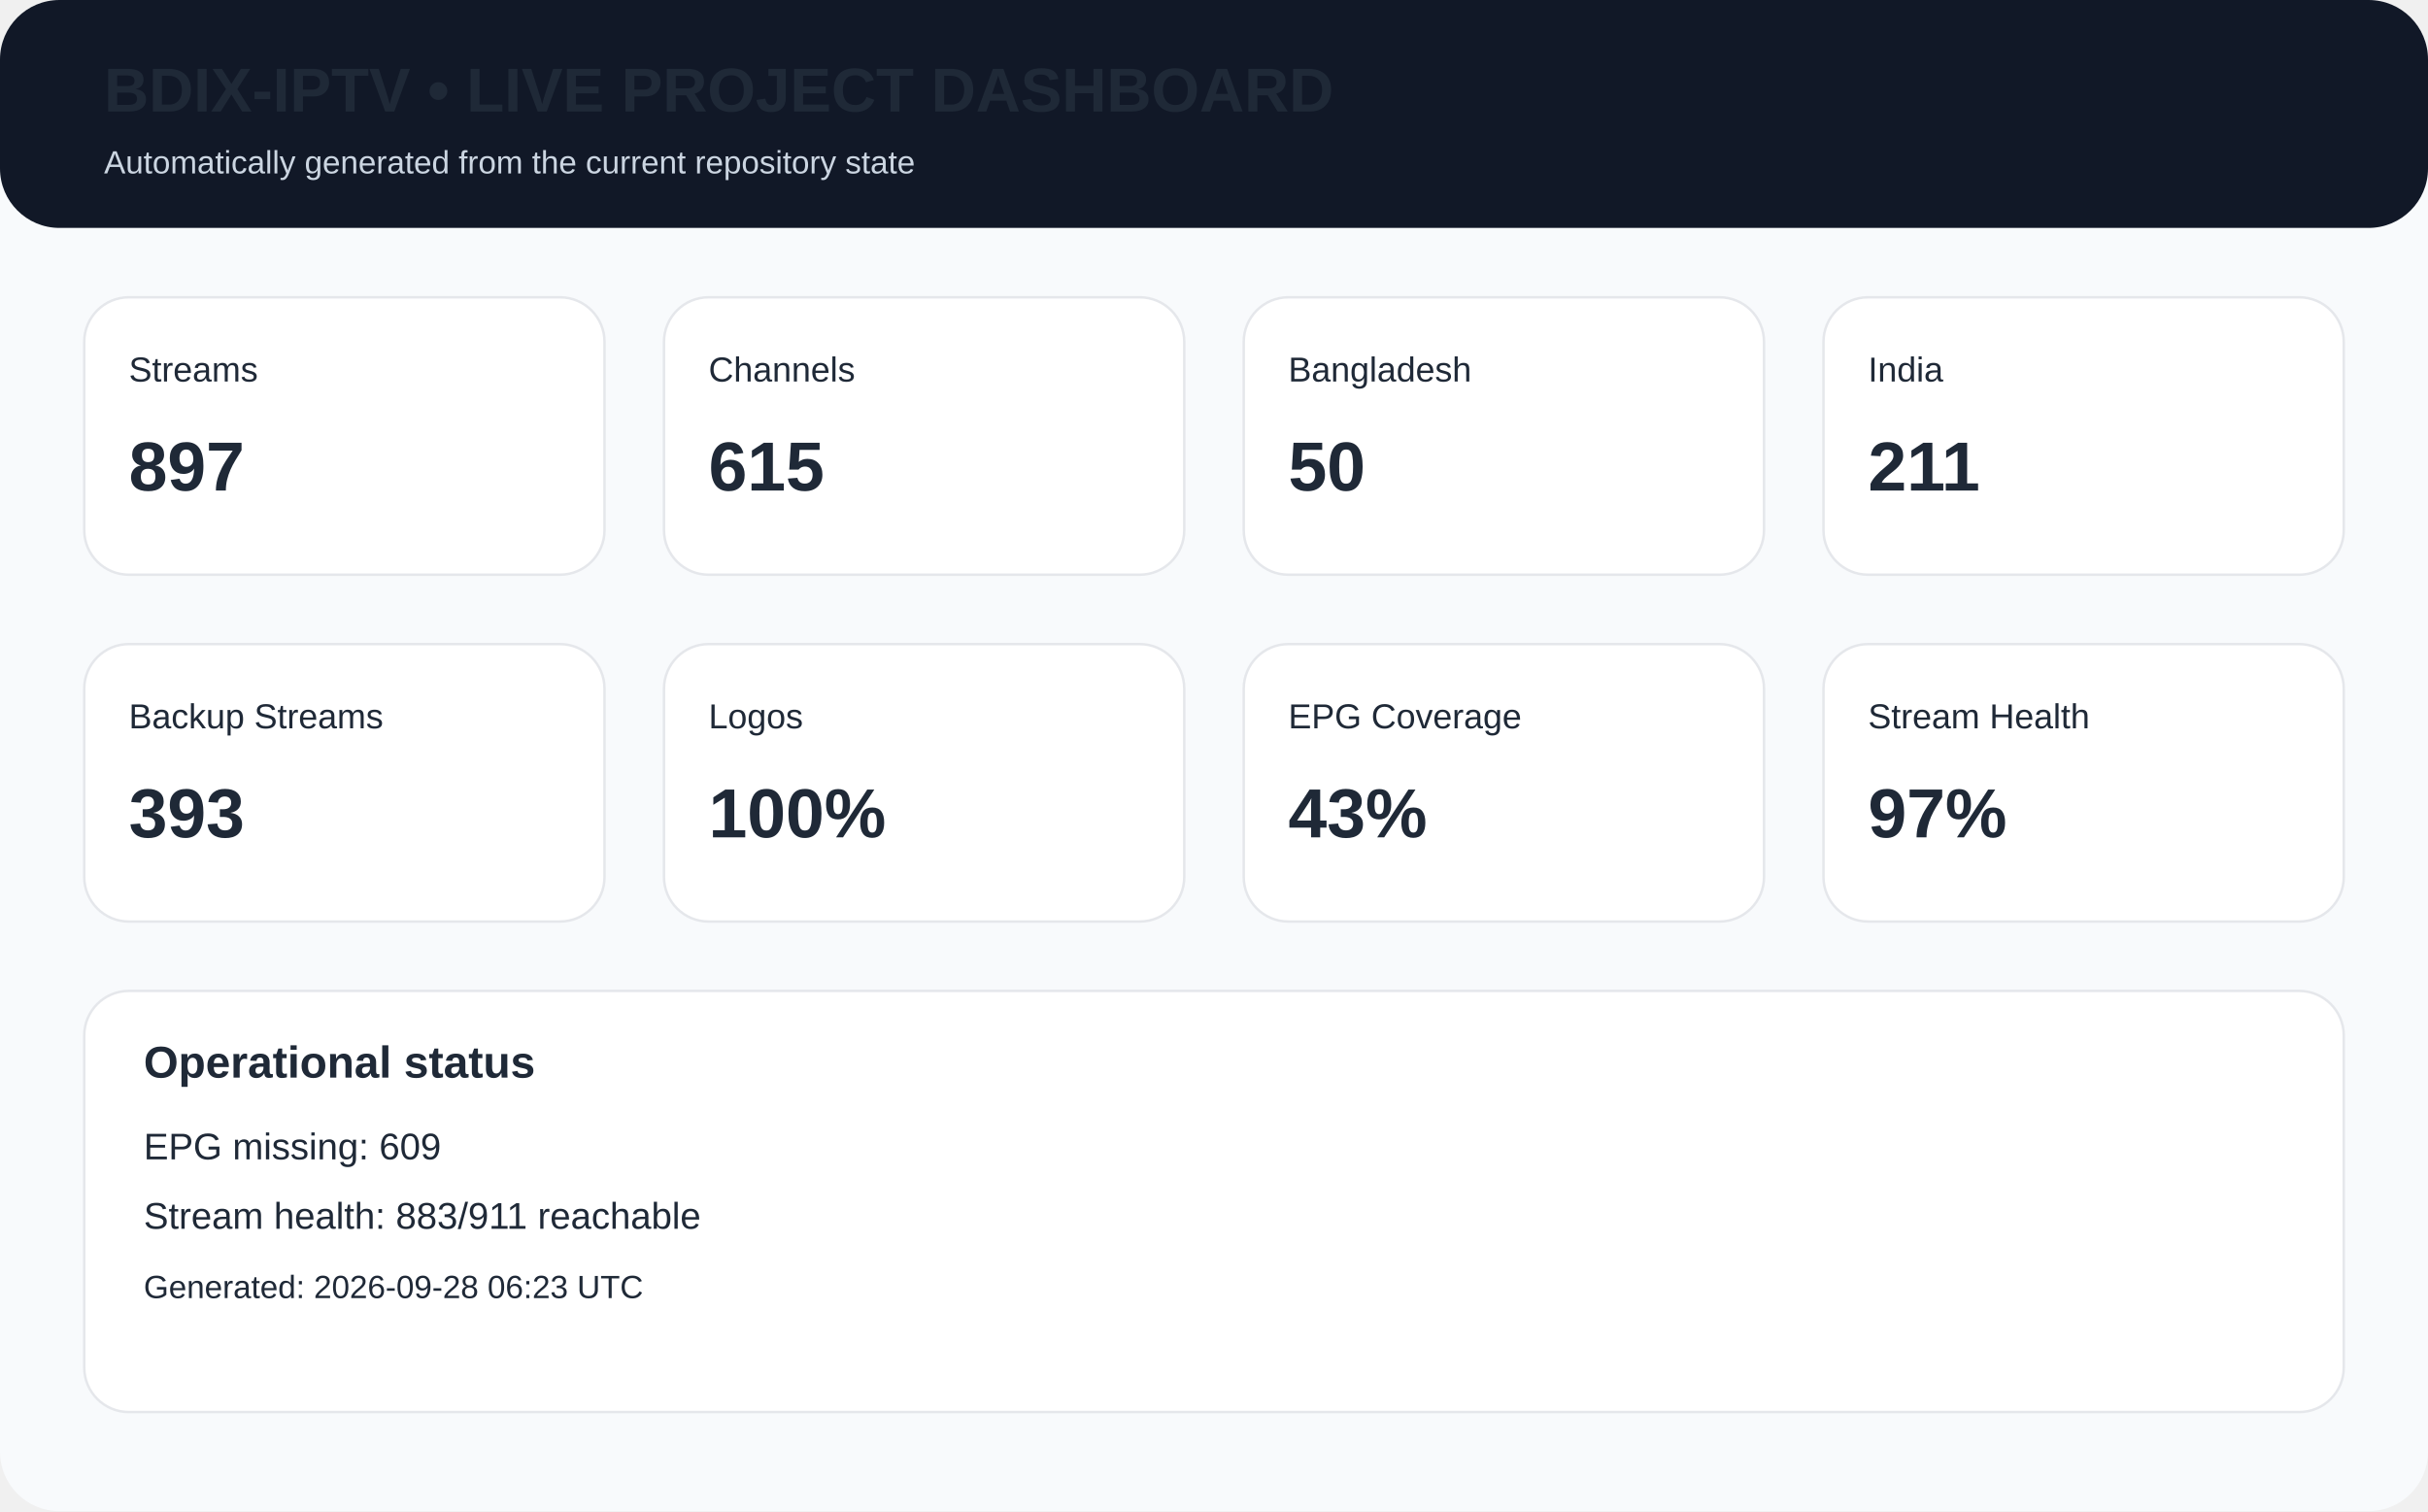
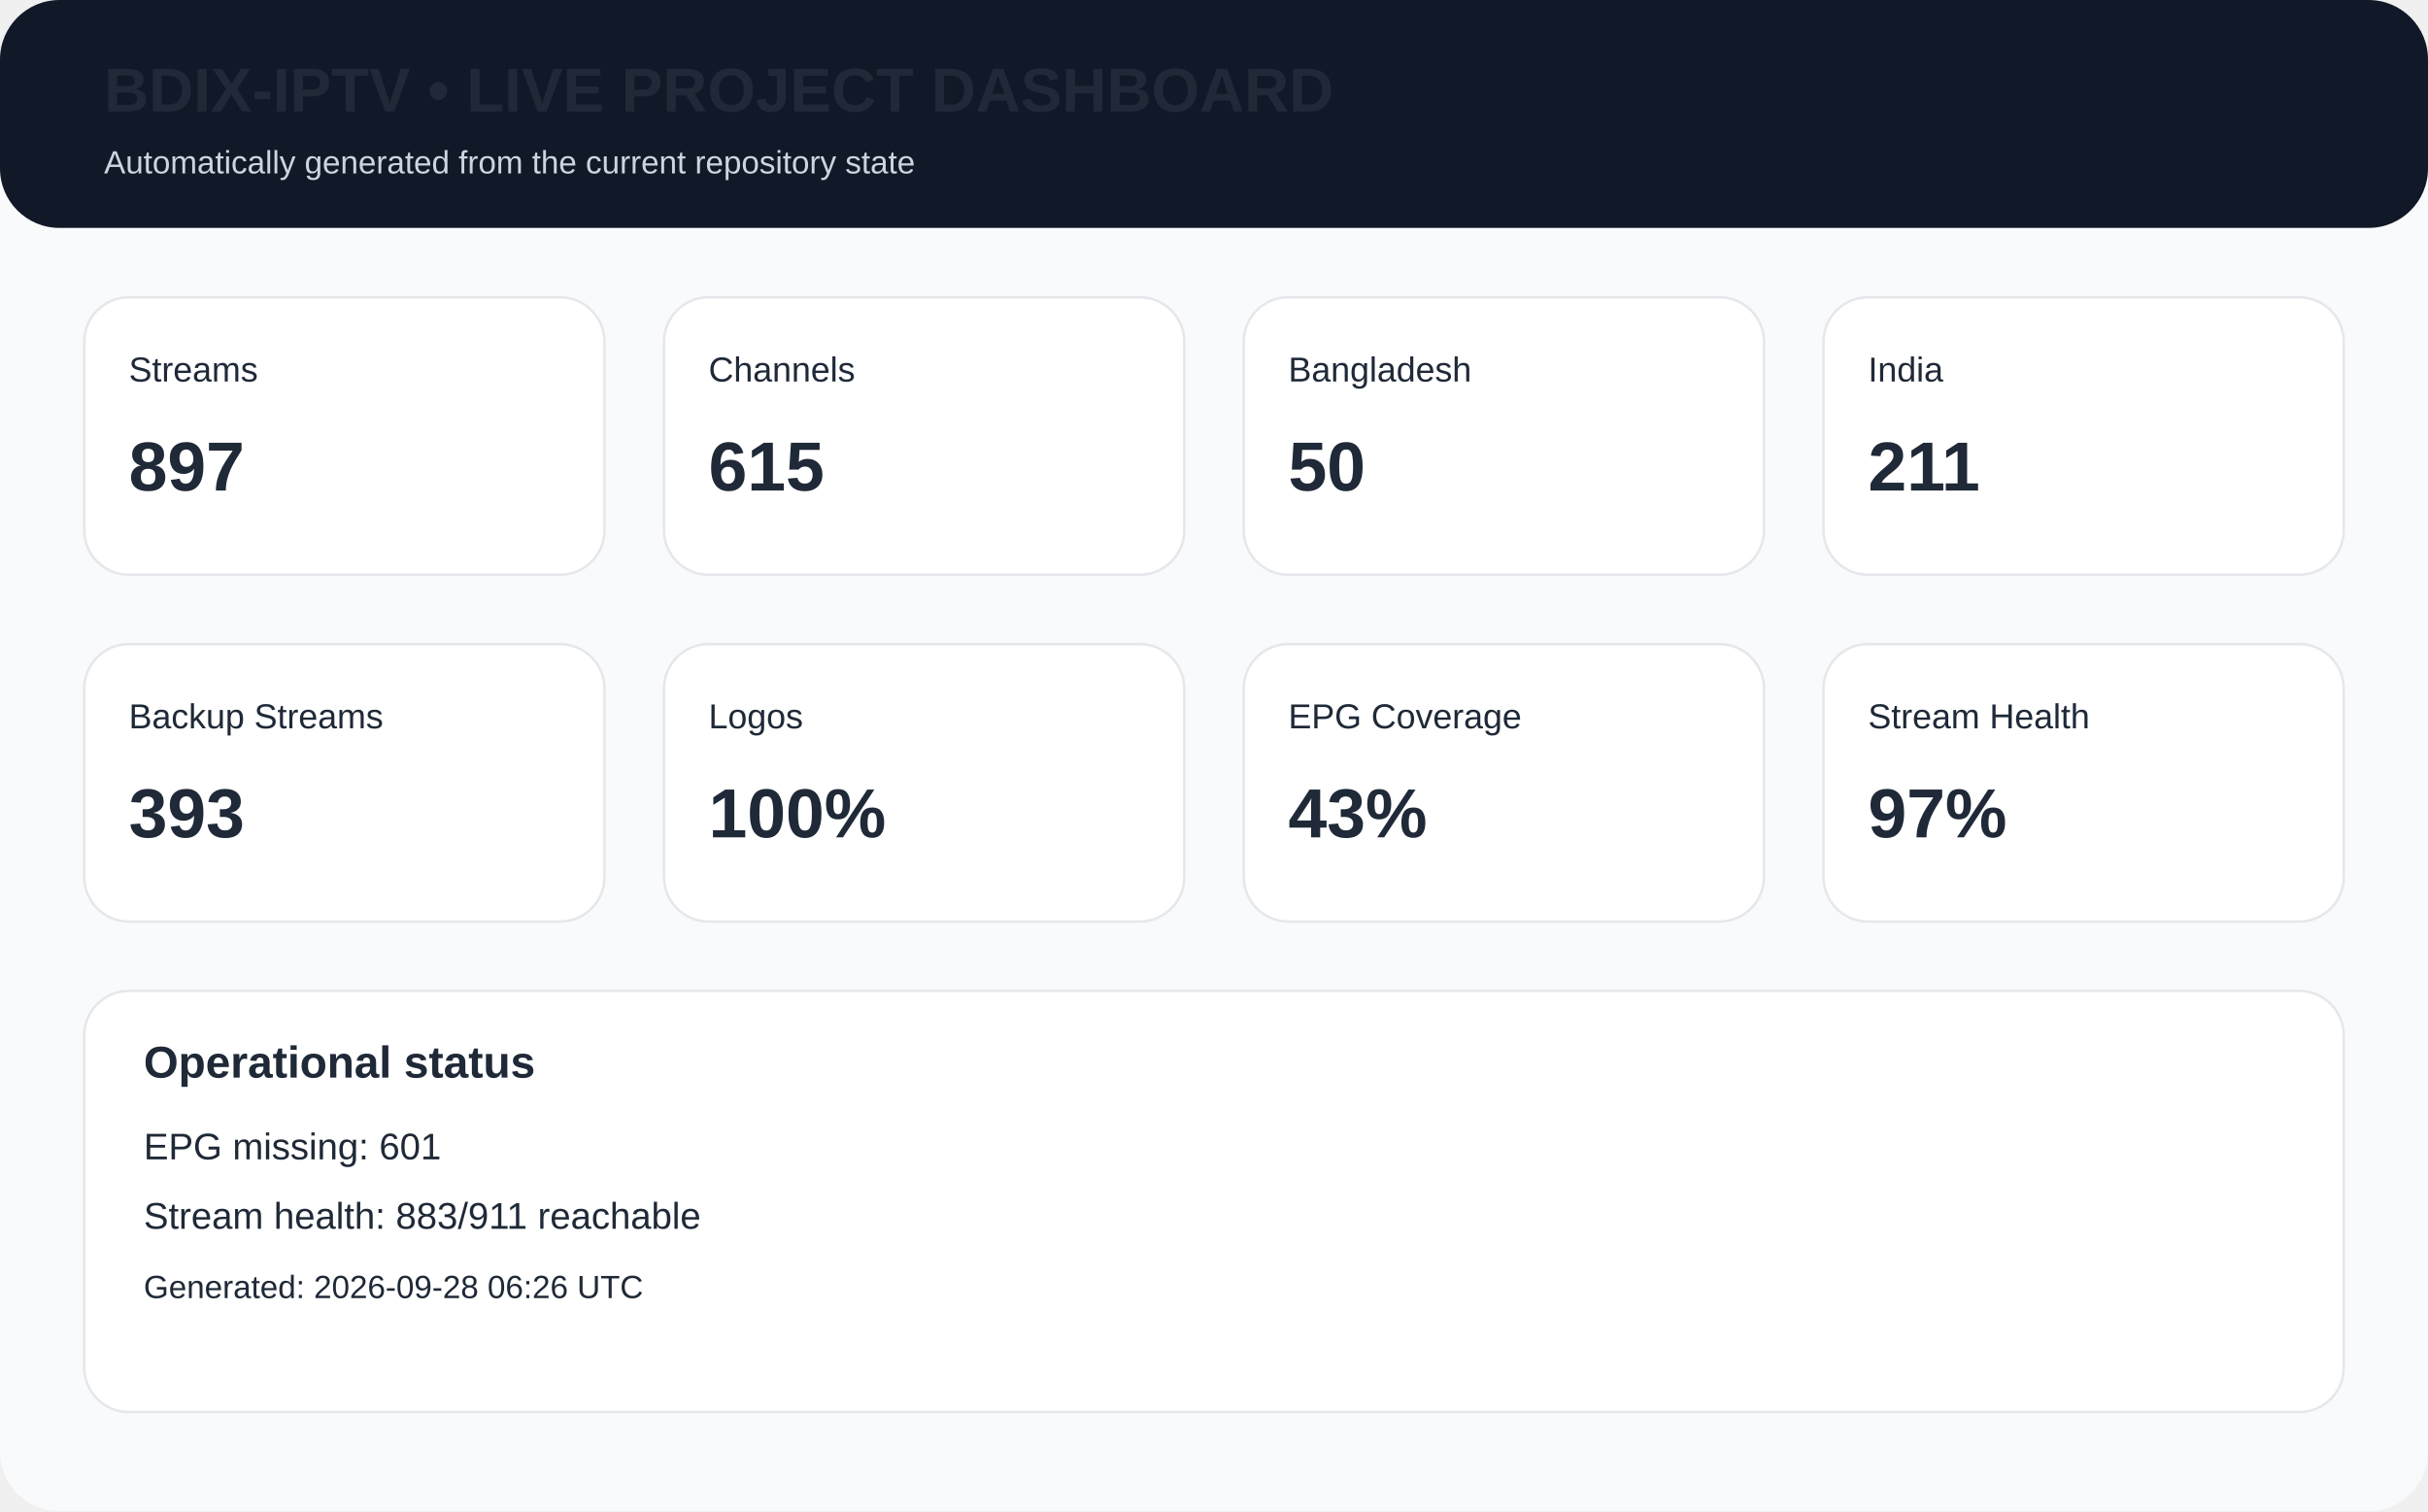
<svg xmlns="http://www.w3.org/2000/svg" width="980" height="610" viewBox="0 0 980 610">
  <rect width="980" height="610" rx="24" fill="#f8fafc" />
  <rect x="0" y="0" width="980" height="92" rx="24" fill="#111827" />
  <text x="42" y="45" font-family="Arial,Helvetica,sans-serif" font-size="25px" font-weight="700" fill="#1f2937">BDIX-IPTV • LIVE PROJECT DASHBOARD</text>
  <text x="42" y="70" font-family="Arial,Helvetica,sans-serif" font-size="13px" fill="#cbd5e1">Automatically generated from the current repository state</text>
  <rect x="34" y="120" width="210" height="112" rx="18" fill="white" stroke="#e5e7eb" />
  <text x="52" y="154" font-family="Arial,Helvetica,sans-serif" font-size="14px" font-weight="400" fill="#1f2937">Streams</text>
  <text x="52" y="198" font-family="Arial,Helvetica,sans-serif" font-size="28px" font-weight="700" fill="#1f2937">897</text>
  <rect x="268" y="120" width="210" height="112" rx="18" fill="white" stroke="#e5e7eb" />
  <text x="286" y="154" font-family="Arial,Helvetica,sans-serif" font-size="14px" font-weight="400" fill="#1f2937">Channels</text>
  <text x="286" y="198" font-family="Arial,Helvetica,sans-serif" font-size="28px" font-weight="700" fill="#1f2937">615</text>
  <rect x="502" y="120" width="210" height="112" rx="18" fill="white" stroke="#e5e7eb" />
  <text x="520" y="154" font-family="Arial,Helvetica,sans-serif" font-size="14px" font-weight="400" fill="#1f2937">Bangladesh</text>
  <text x="520" y="198" font-family="Arial,Helvetica,sans-serif" font-size="28px" font-weight="700" fill="#1f2937">50</text>
  <rect x="736" y="120" width="210" height="112" rx="18" fill="white" stroke="#e5e7eb" />
  <text x="754" y="154" font-family="Arial,Helvetica,sans-serif" font-size="14px" font-weight="400" fill="#1f2937">India</text>
  <text x="754" y="198" font-family="Arial,Helvetica,sans-serif" font-size="28px" font-weight="700" fill="#1f2937">211</text>
  <rect x="34" y="260" width="210" height="112" rx="18" fill="white" stroke="#e5e7eb" />
  <text x="52" y="294" font-family="Arial,Helvetica,sans-serif" font-size="14px" font-weight="400" fill="#1f2937">Backup Streams</text>
  <text x="52" y="338" font-family="Arial,Helvetica,sans-serif" font-size="28px" font-weight="700" fill="#1f2937">393</text>
  <rect x="268" y="260" width="210" height="112" rx="18" fill="white" stroke="#e5e7eb" />
  <text x="286" y="294" font-family="Arial,Helvetica,sans-serif" font-size="14px" font-weight="400" fill="#1f2937">Logos</text>
  <text x="286" y="338" font-family="Arial,Helvetica,sans-serif" font-size="28px" font-weight="700" fill="#1f2937">100%</text>
  <rect x="502" y="260" width="210" height="112" rx="18" fill="white" stroke="#e5e7eb" />
  <text x="520" y="294" font-family="Arial,Helvetica,sans-serif" font-size="14px" font-weight="400" fill="#1f2937">EPG Coverage</text>
  <text x="520" y="338" font-family="Arial,Helvetica,sans-serif" font-size="28px" font-weight="700" fill="#1f2937">43%</text>
  <rect x="736" y="260" width="210" height="112" rx="18" fill="white" stroke="#e5e7eb" />
  <text x="754" y="294" font-family="Arial,Helvetica,sans-serif" font-size="14px" font-weight="400" fill="#1f2937">Stream Health</text>
  <text x="754" y="338" font-family="Arial,Helvetica,sans-serif" font-size="28px" font-weight="700" fill="#1f2937">97%</text>
  <rect x="34" y="400" width="912" height="170" rx="18" fill="white" stroke="#e5e7eb" />
  <text x="58" y="435" font-family="Arial,Helvetica,sans-serif" font-size="18px" font-weight="700" fill="#1f2937">Operational status</text>
-   <text x="58" y="468" font-family="Arial,Helvetica,sans-serif" font-size="15px" font-weight="400" fill="#1f2937">EPG missing: 609</text>
+   <text x="58" y="468" font-family="Arial,Helvetica,sans-serif" font-size="15px" font-weight="400" fill="#1f2937">EPG missing: 601</text>
  <text x="58" y="496" font-family="Arial,Helvetica,sans-serif" font-size="15px" font-weight="400" fill="#1f2937">Stream health: 883/911 reachable</text>
-   <text x="58" y="524" font-family="Arial,Helvetica,sans-serif" font-size="13px" font-weight="400" fill="#1f2937">Generated: 2026-09-28 06:23 UTC</text>
+   <text x="58" y="524" font-family="Arial,Helvetica,sans-serif" font-size="13px" font-weight="400" fill="#1f2937">Generated: 2026-09-28 06:26 UTC</text>
</svg>
